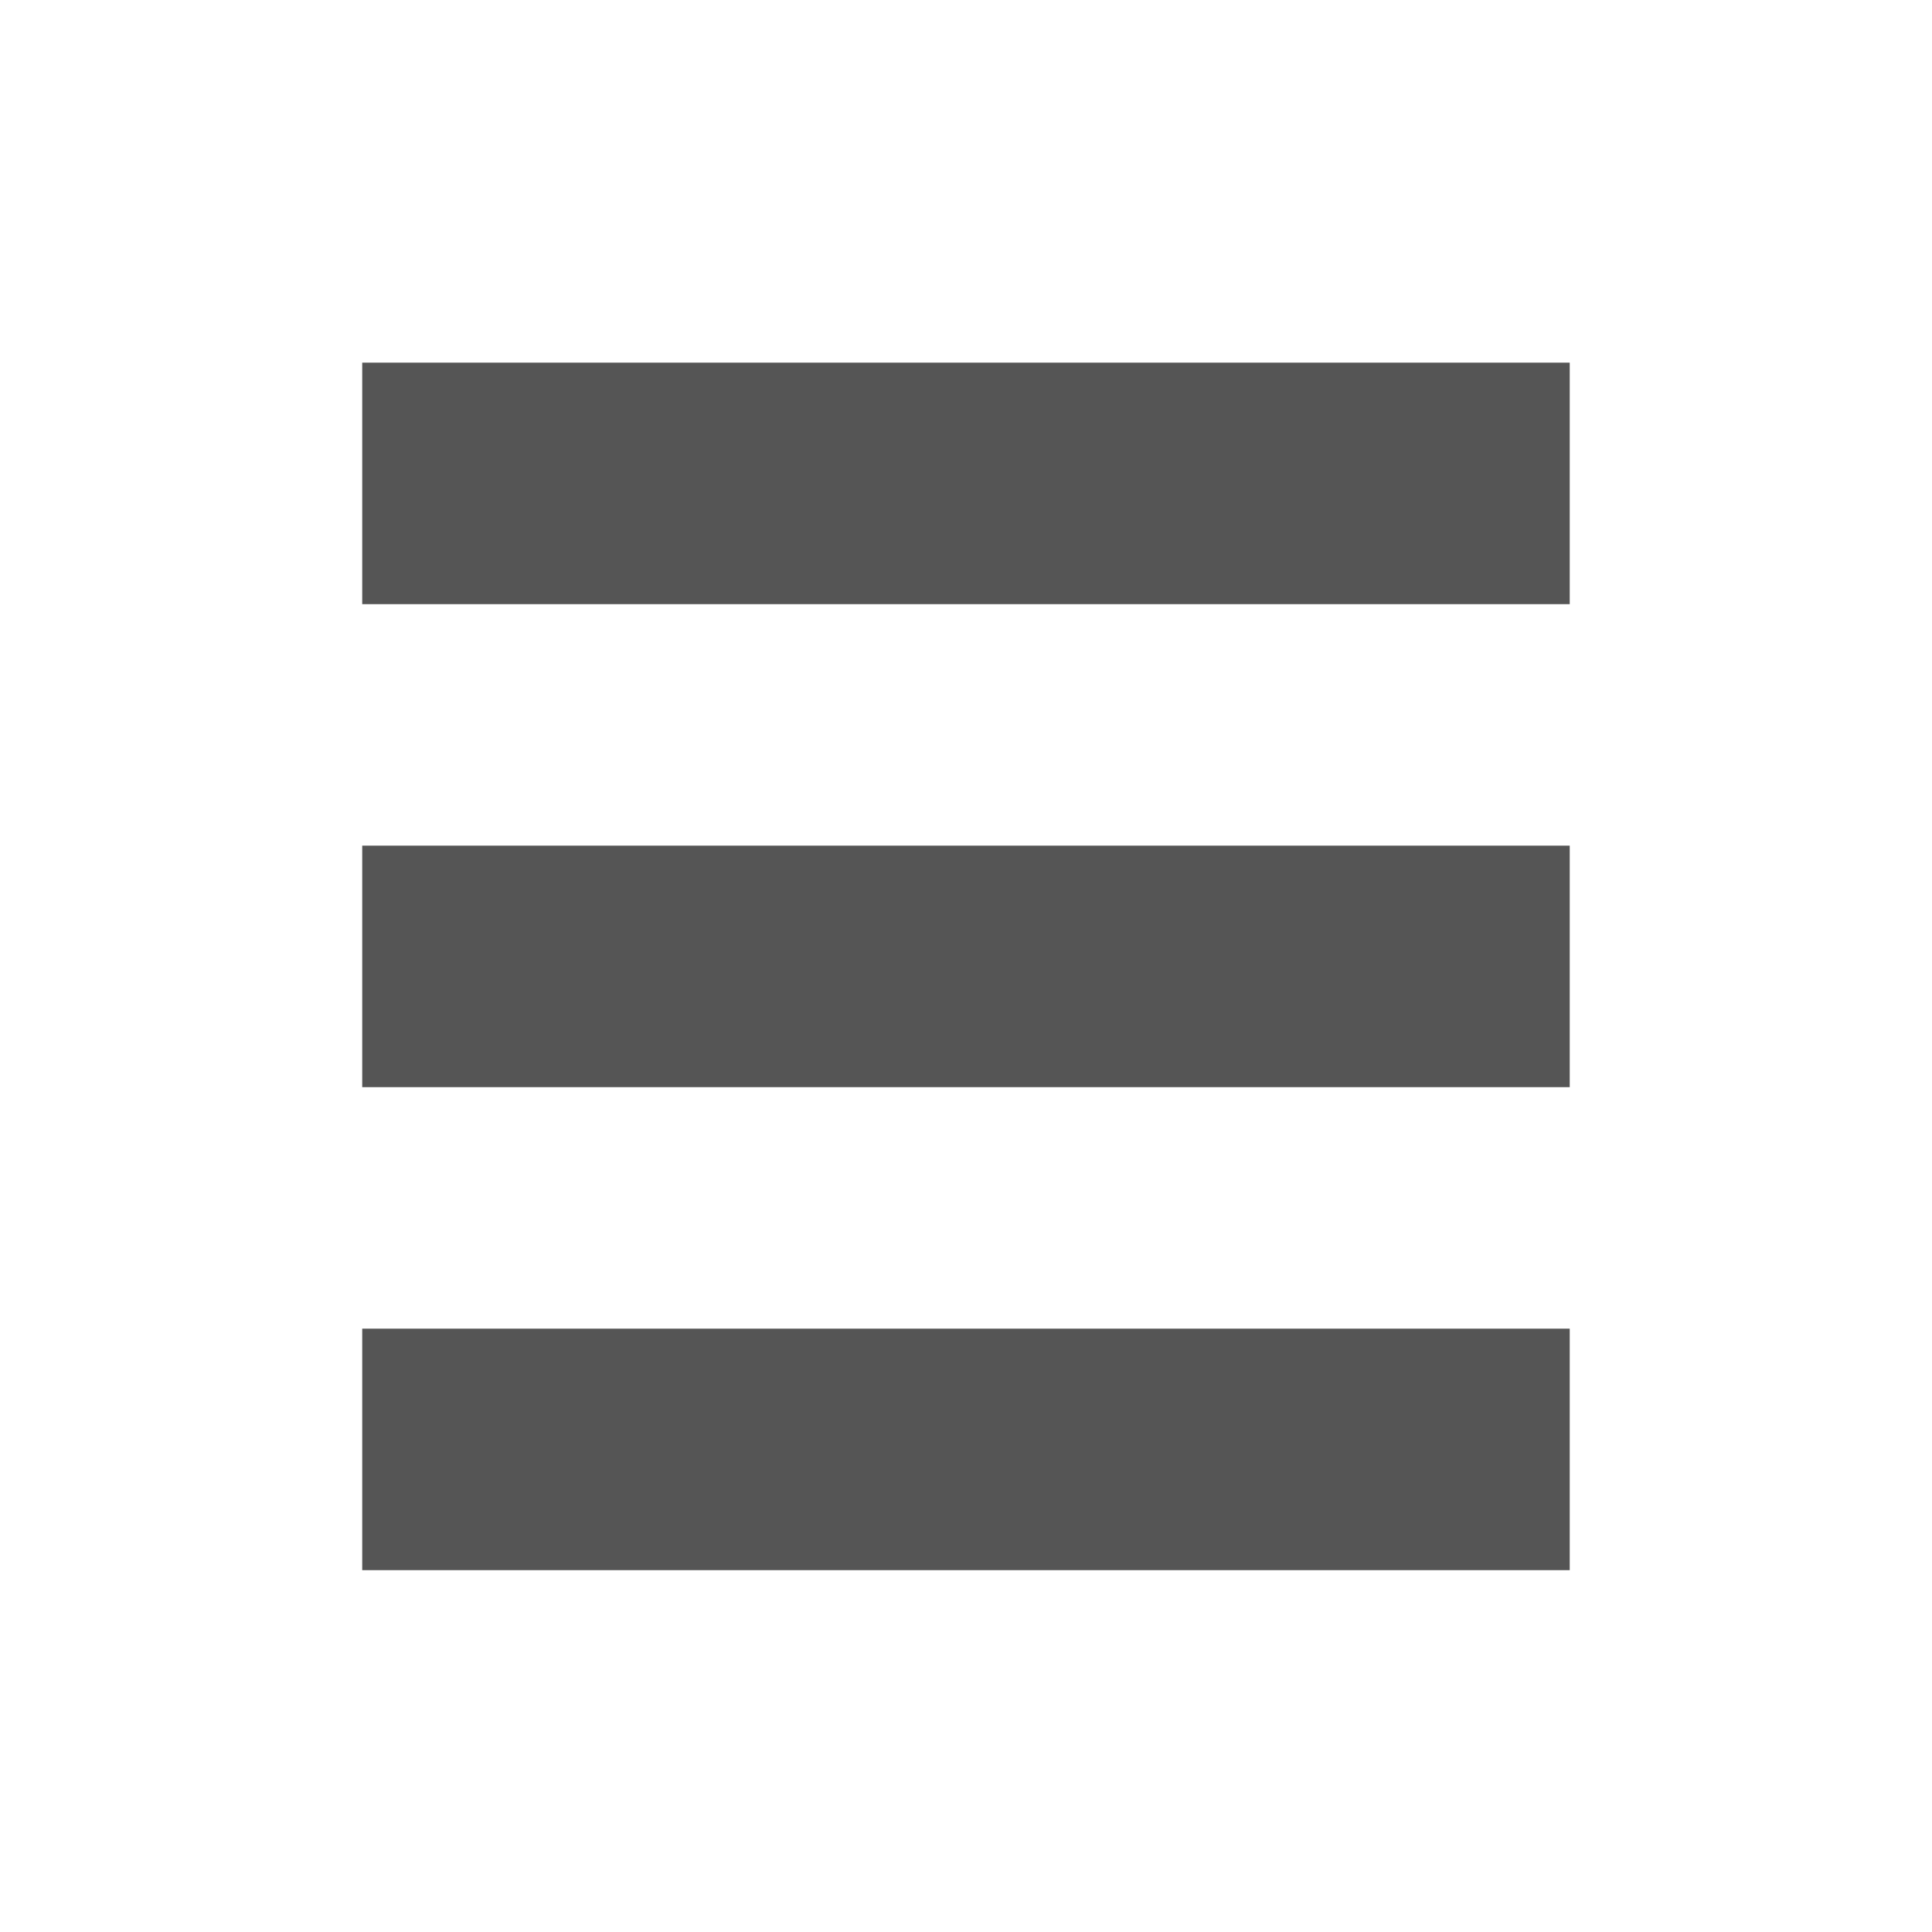
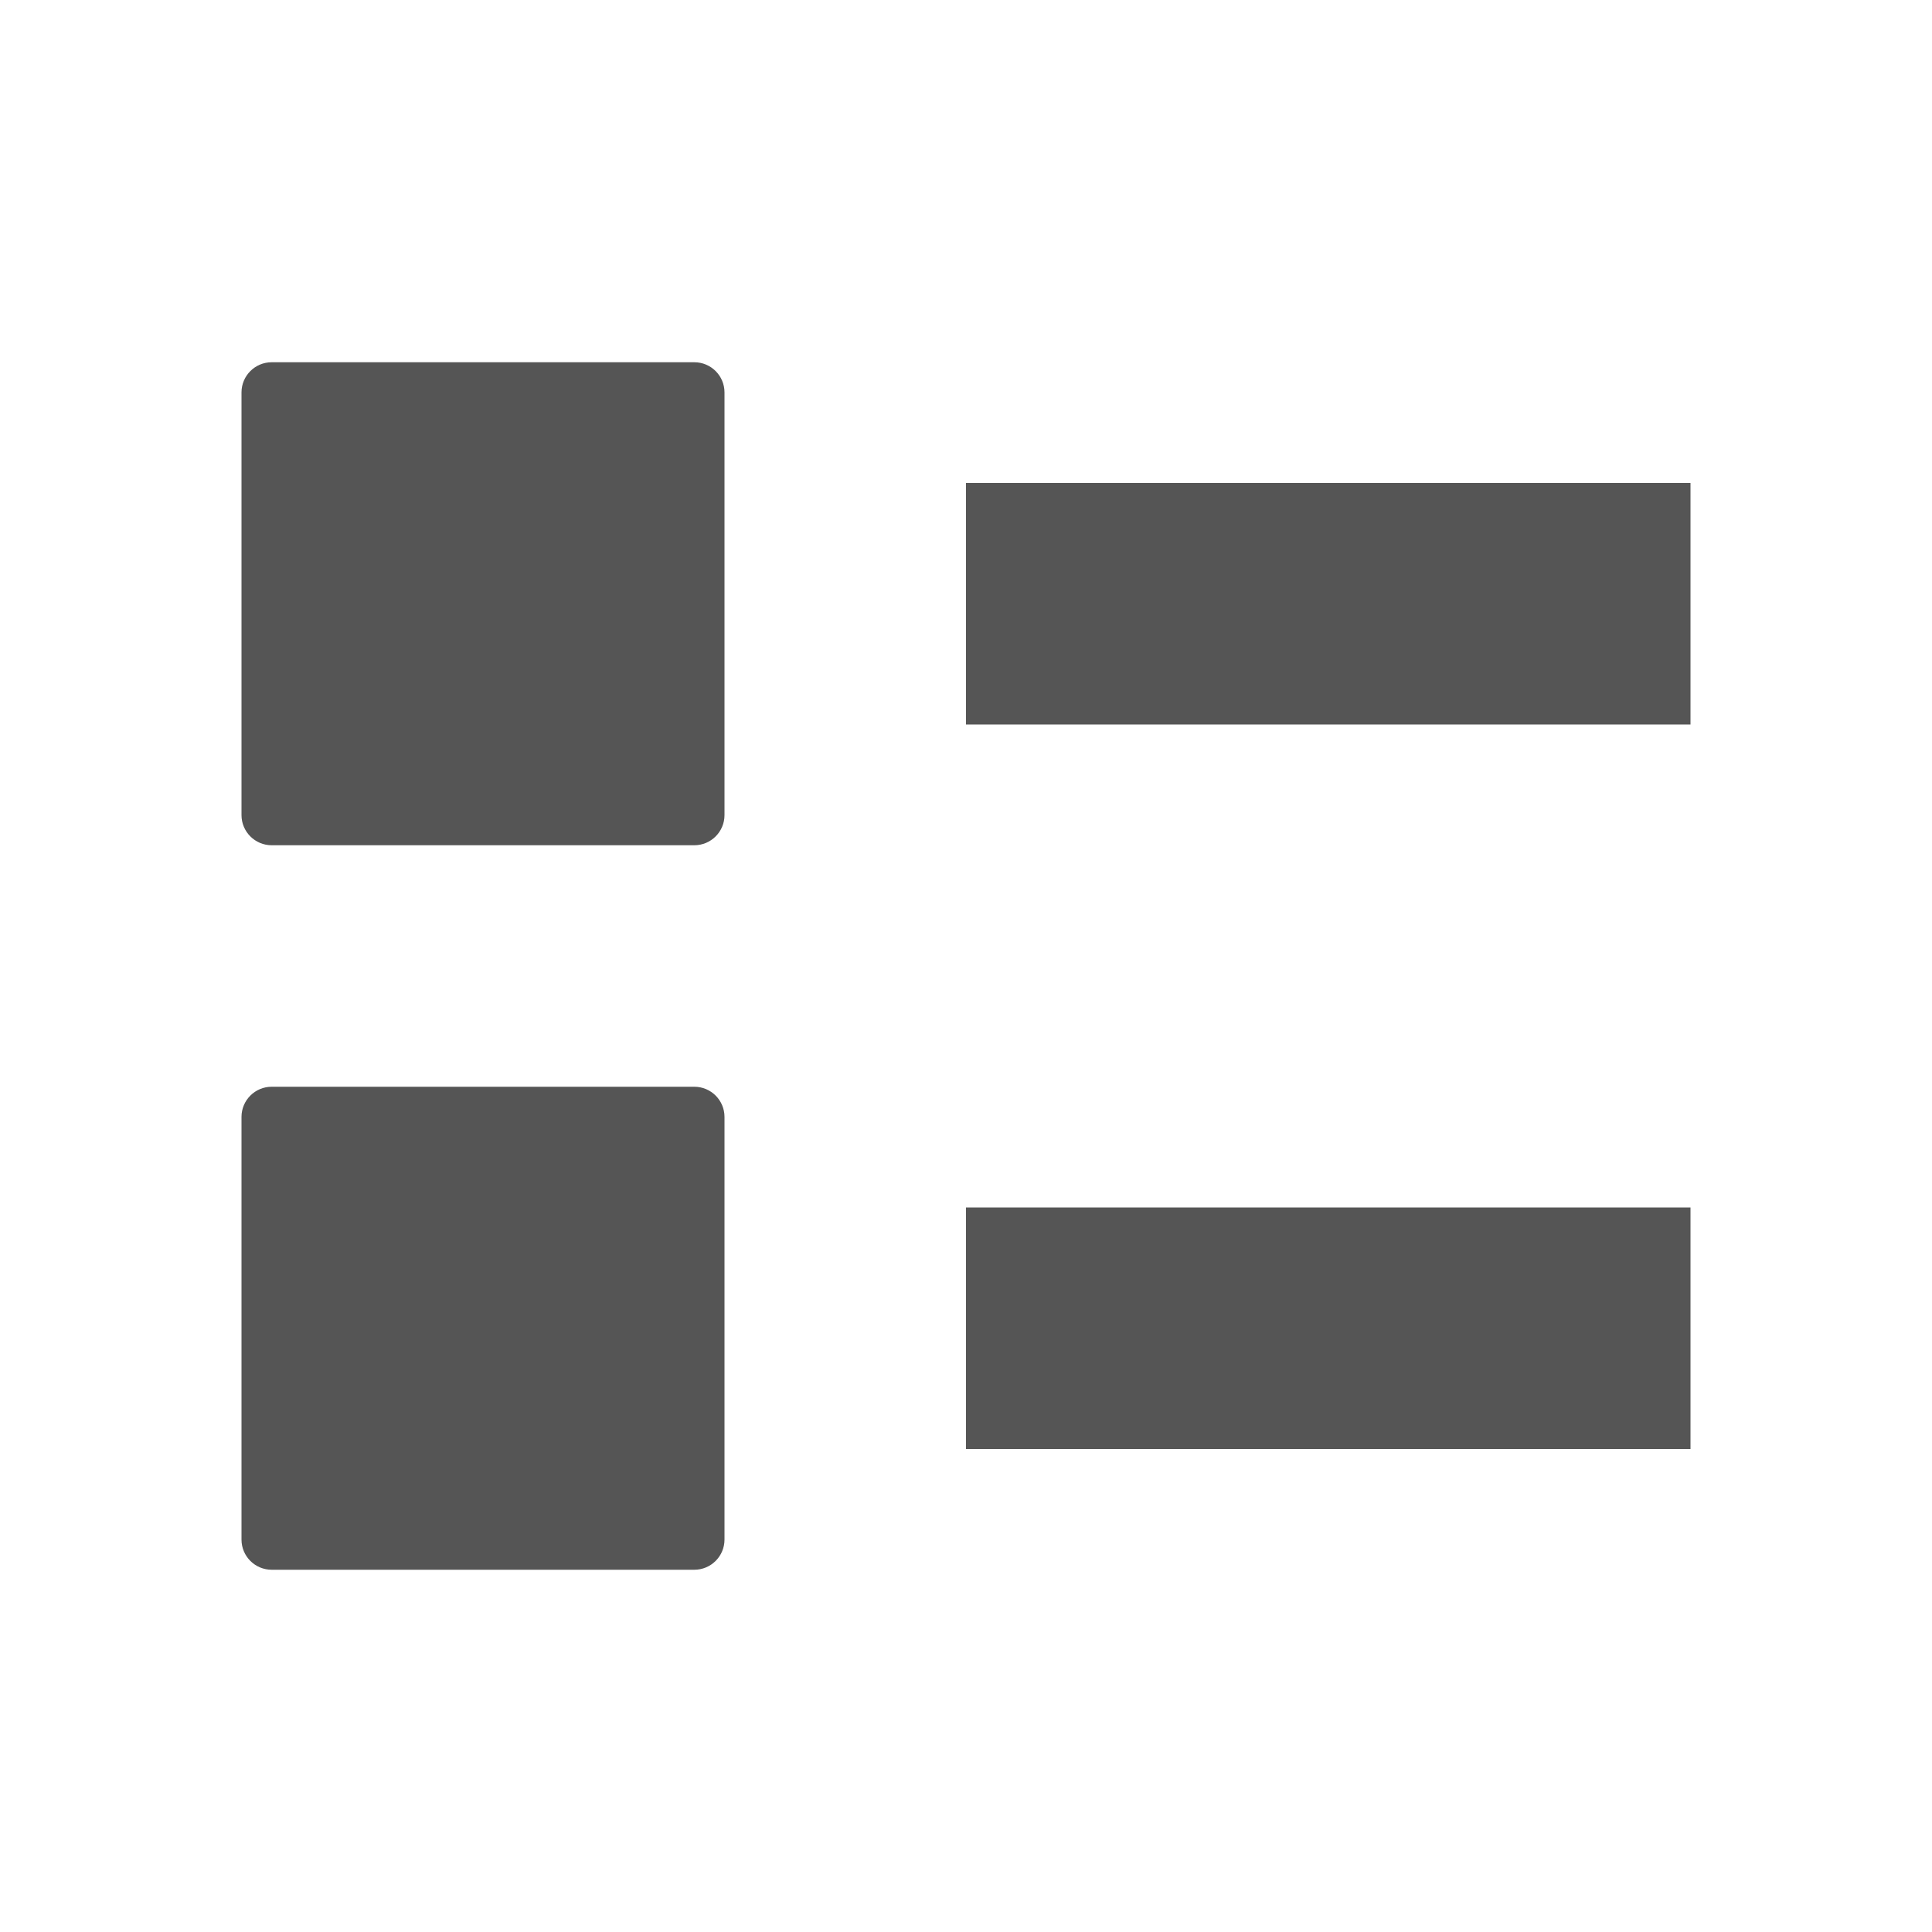
- <svg xmlns="http://www.w3.org/2000/svg" xmlns:ns1="http://www.openswatchbook.org/uri/2009/osb" height="16" id="svg7384" style="enable-background:new" version="1.1" width="16">
+ <svg xmlns="http://www.w3.org/2000/svg" id="svg7384" style="enable-background:new" height="16" width="16" version="1.1">
  <defs id="defs7386">
-     <linearGradient id="linearGradient6882" ns1:paint="solid">
-       <stop id="stop6884" offset="0" style="stop-color:#555555;stop-opacity:1;" />
-     </linearGradient>
-     <linearGradient id="linearGradient5606" ns1:paint="solid">
-       <stop id="stop5608" offset="0" style="stop-color:#000000;stop-opacity:1;" />
-     </linearGradient>
    <filter id="filter7554" style="color-interpolation-filters:sRGB">
      <feBlend id="feBlend7556" in2="BackgroundImage" mode="darken" />
    </filter>
  </defs>
-   <g id="layer9" style="display:inline" transform="translate(-285.0002,-80.99664)" />
-   <g id="layer10" style="display:inline;filter:url(#filter7554)" transform="translate(-285.0002,-80.99664)" />
-   <g id="layer1" style="display:inline" transform="translate(-43.99999,-697.9966)" />
-   <g id="layer14" style="display:inline" transform="translate(-285.0002,-80.99664)" />
-   <g id="layer15" style="display:inline" transform="translate(-285.0002,-80.99664)" />
-   <g id="g71291" style="display:inline" transform="translate(-285.0002,-80.99664)" />
-   <g id="layer2" style="display:inline" transform="translate(-43.99999,-547.9966)" />
-   <g id="layer12" style="display:inline" transform="translate(-285.0002,-80.99664)">
-     <path d="m 288,84 0,2 10,0 0,-2 z m 0,4 0,2 10,0 0,-2 z m 0,4 0,2 10,0 0,-2 z" id="rect7356" style="color:#bebebe;display:inline;overflow:visible;visibility:visible;fill:#555555;fill-opacity:1;stroke:none;stroke-width:1;marker:none" />
-   </g>
+   <rect style="opacity:1;fill:#555555;fill-opacity:1;stroke:none;stroke-opacity:1" id="rect3359" width="6" height="2" x="8" y="10" ry="0" />
+   <rect ry="0" y="4" x="8" height="2" width="6" id="rect4161" style="opacity:1;fill:#555555;fill-opacity:1;stroke:none;stroke-opacity:1" />
+   <rect x="2" y="3" width="4" height="4" ry="0.25" style="fill:#555555;enable-background:new" id="rect6732" />
+   <rect id="rect4181" style="fill:#555555;enable-background:new" ry="0.25" height="4" width="4" y="9" x="2" />
</svg>
